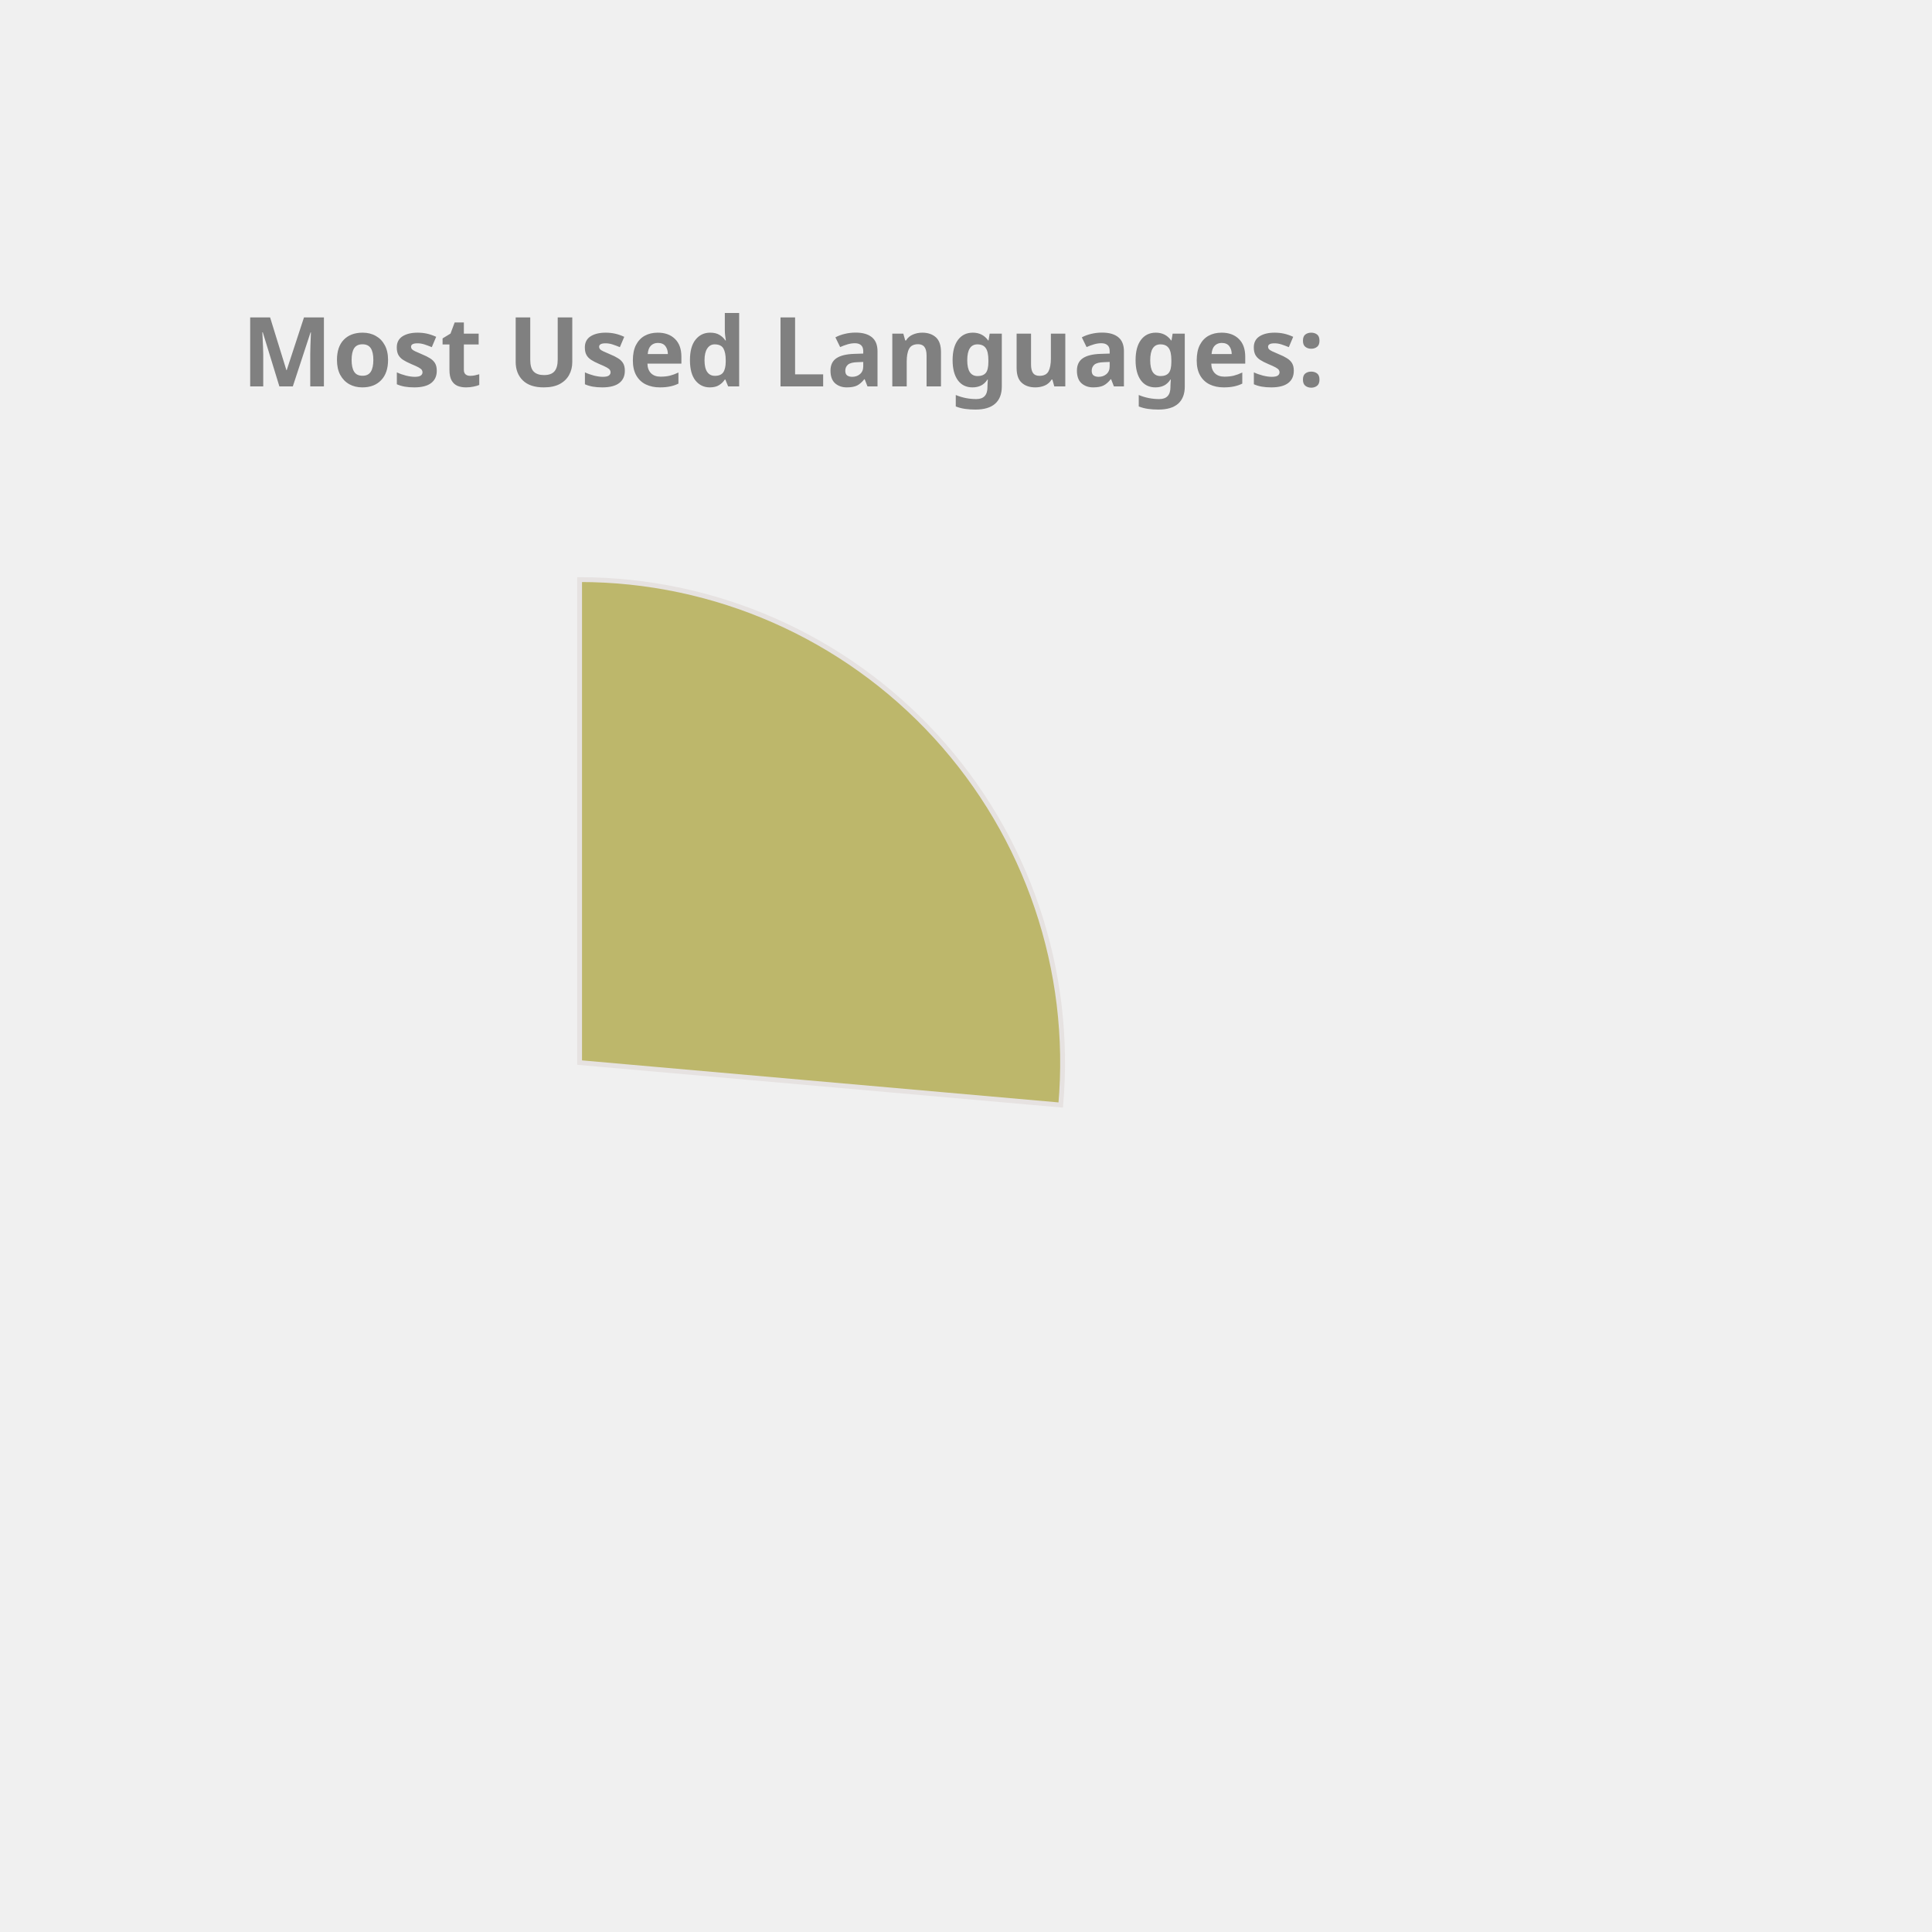
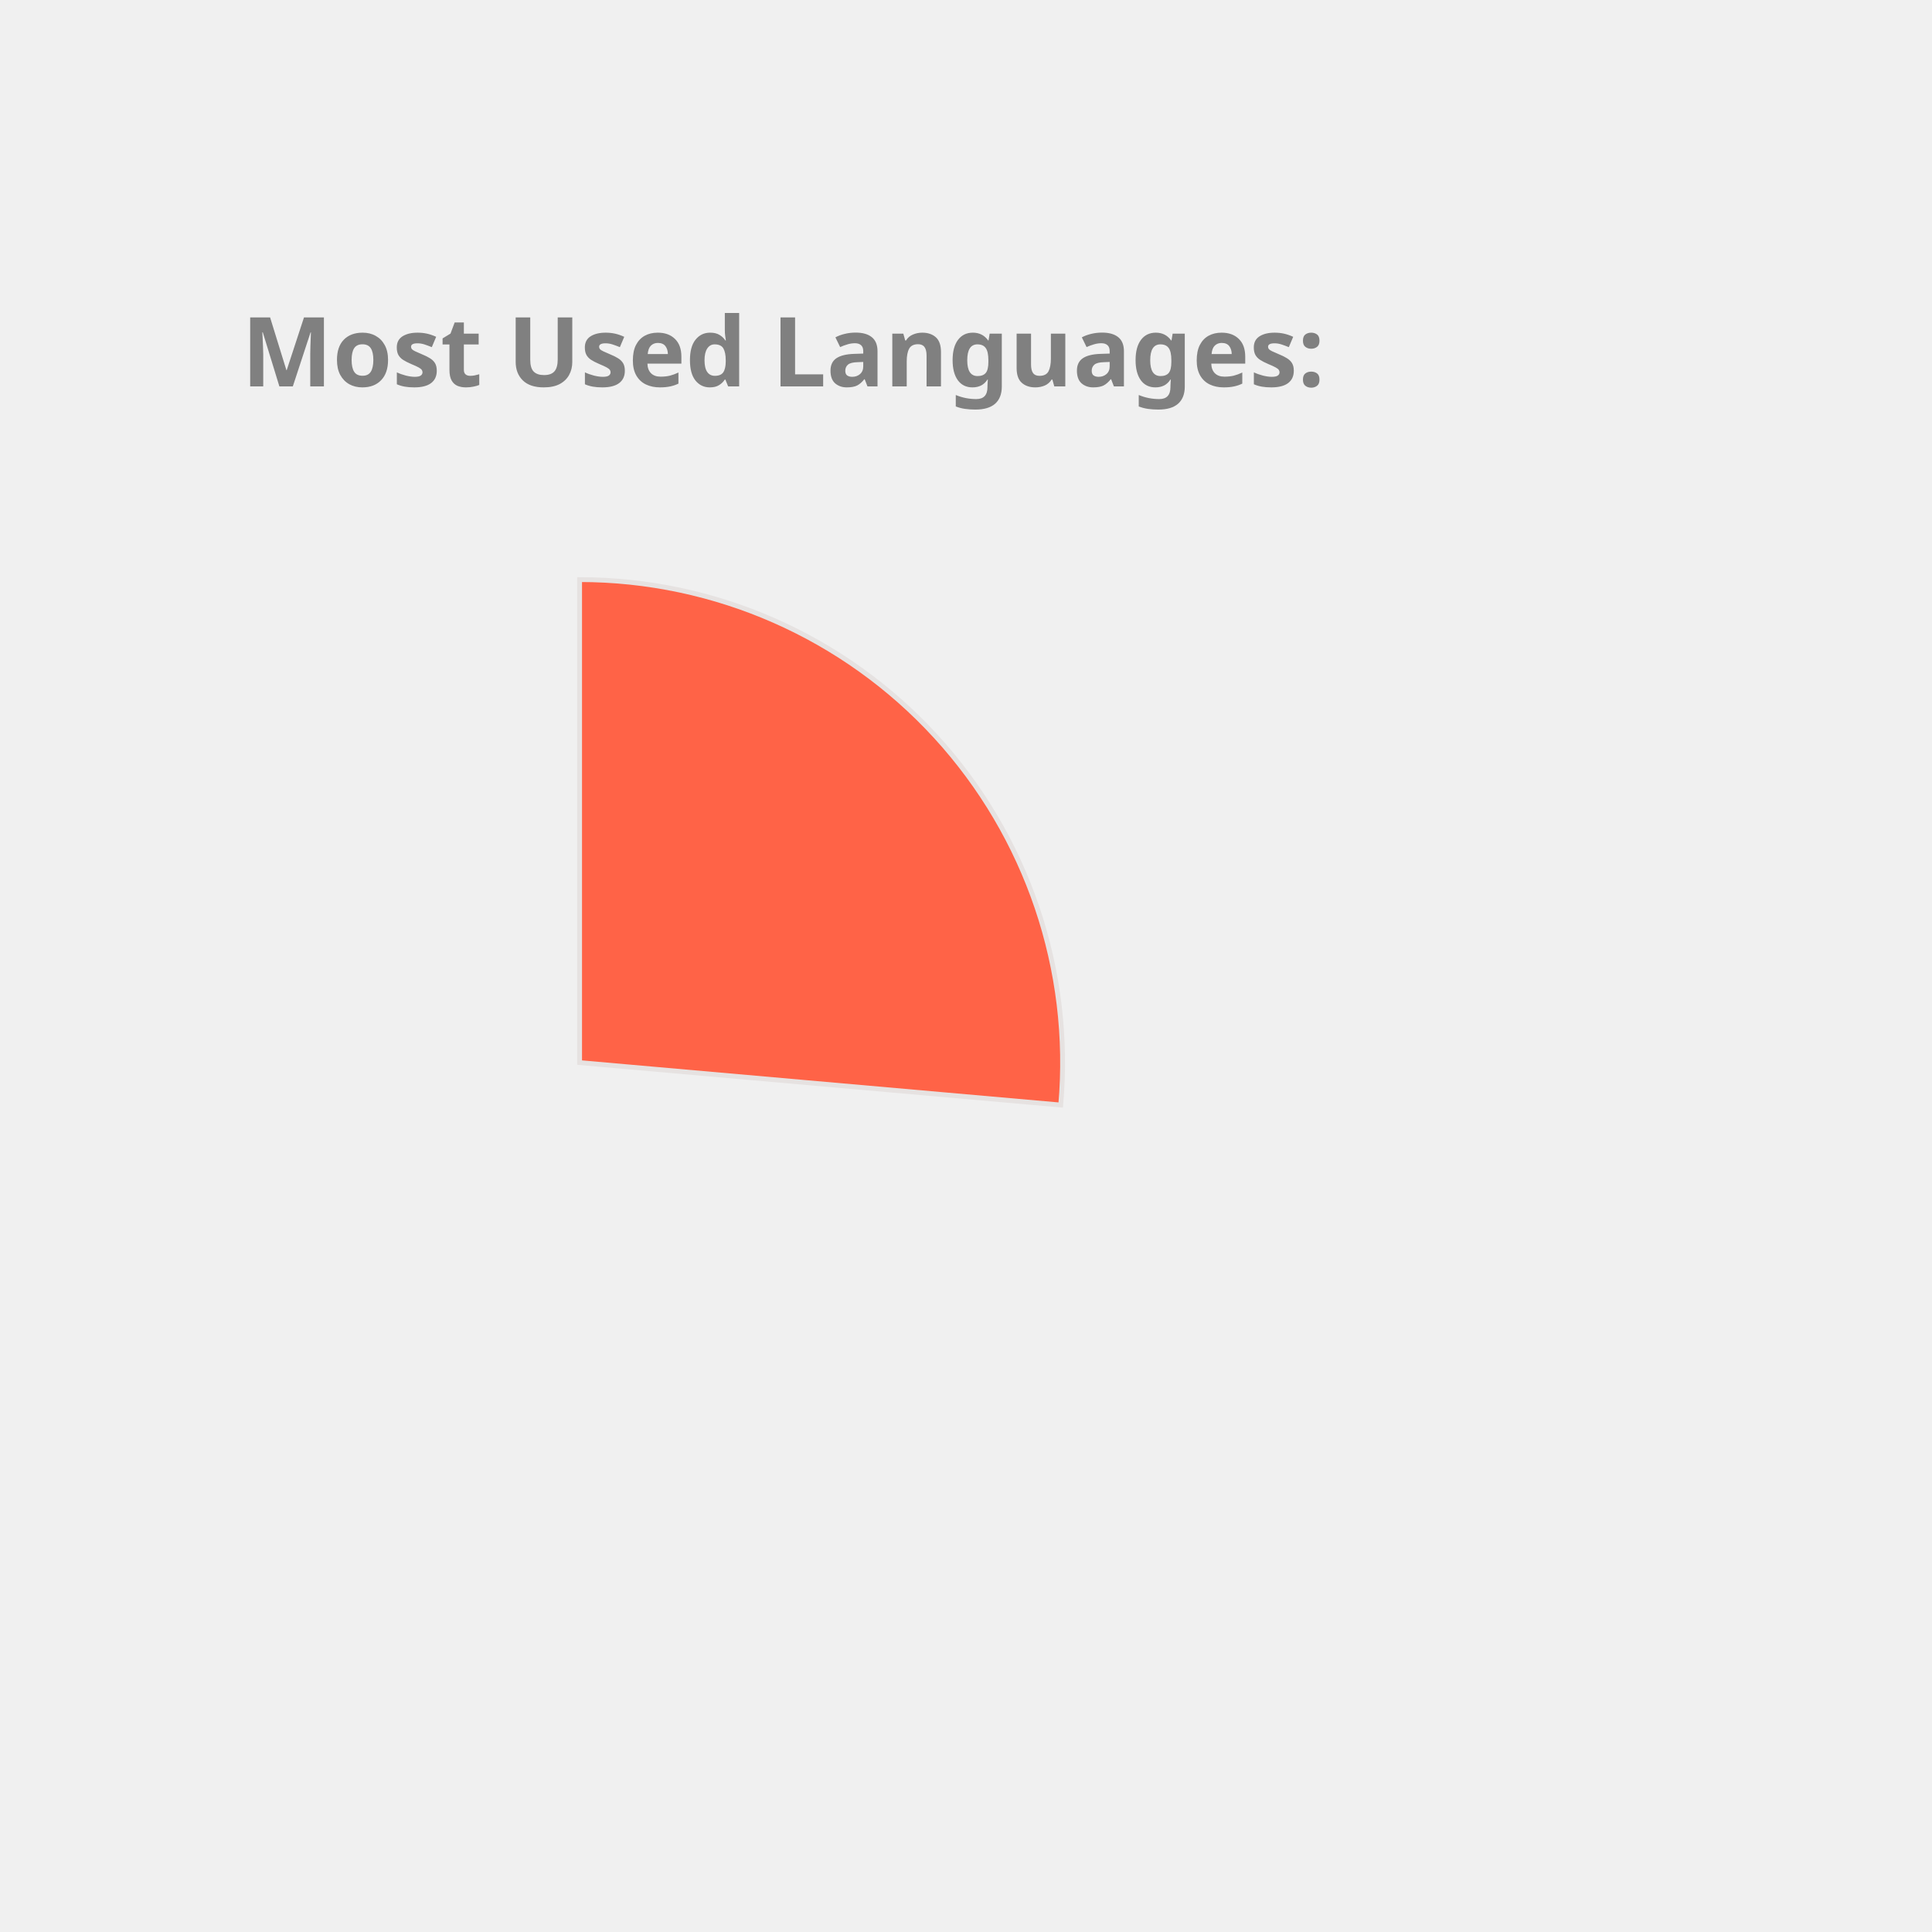
<svg xmlns="http://www.w3.org/2000/svg" height="350px" width="350px" viewBox="0 0 400 400">
  <style> 
        .label {
                font: bold 20px sans-serif;
                color: #404040;
                -webkit-text-stroke: 1px white;
        }

        path {
                stroke: #E6E2E1;
                stroke-width: 1px;
                transform: translate(60px, 100px);
        }

        .path_1 {
                animation: fadeIn 5s linear forwards;
        }

        .path_2 {
                transform: scale(0);
                animation: fadeIn 5s linear forwards 5s;
        }


        
        .path_3 {
                transform: scale(0);
                animation: fadeIn 5s linear forwards 10s;
        }


        .path_4 {
                transform: scale(0);
                animation: fadeIn 5s linear forwards 15s;
        }

        .path_5 {
                transform: scale(0);
                animation: fadeIn 5s linear forwards 20s;
        }

        .path_6 {
                transform: scale(0);
                animation: fadeIn 5s linear forwards 25s;
        }

        .path_7 {
                transform: scale(0);
                animation: fadeIn 5s linear forwards 30s;
        }

        .path_8 {
                transform: scale(0);
                animation: fadeIn 5s linear forwards 35s;
        }

        .path_9 {
                transform: scale(0);
                animation: fadeIn 5s linear forwards 40s;
        }

        .path_10 {
                transform: scale(0);
                animation: fadeIn 5s linear forwards 45s;
        }

        @keyframes fadeIn {
                0% {                        
                        transform: translate(250px, 300px) rotate(0deg) scale(0);
                        
                }
                50% {
                        transform: translate(150px, 220px) rotate(180deg) scale(0.5);
                        
                }
                
                100% {
                        transform: translate(60px, 120px) rotate(360deg) scale(1);
                        
                }
        }
        .txt_1 {
                opacity: 0;
                animation: txtShow 5s linear forwards 0s;
        }

        .txt_2 {
                opacity: 0;
                animation: txtShow 5s linear forwards 5s;
        }

        .txt_3 {
                opacity: 0;
                animation: txtShow 5s linear forwards 10s;
        }

        .txt_4 {
                opacity: 0;
                animation: txtShow 5s linear forwards 15s;
        }

        .txt_5 {
                opacity: 0;
                animation: txtShow 5s linear forwards 20s;
        }

        .txt_6 {
                opacity: 0;
                animation: txtShow 5s linear forwards 25s;
        }

        .txt_7 {
                opacity: 0;
                animation: txtShow 5s linear forwards 30s;
        }

        .txt_8 {
                opacity: 0;
                animation: txtShow 5s linear forwards 35s;
        }

        .txt_9 {
                opacity: 0;
                animation: txtShow 5s linear forwards 40s;
        }

        .txt_10 {
                opacity: 0;
                animation: txtShow 5s linear forwards 45s;
        }

        @keyframes txtShow {
                0% {                        
                        opacity: 0;
                        transform: translate(0px, 0px) scale(0);
                }
                100% {
                        opacity: 1;
                        transform: translate(0px, 0px) scale(1);
                        
                }
        }
</style>
-   <path class="path_1" d="M 60,120 L 60,20 A 100,100 0 0 1 159.613,128.785 Z" fill="DarkKhaki" stroke="#fff" stroke-width="2" />
-   <text class="txt_1" x="260" y="150" fill="DarkKhaki" stroke="DarkKhaki" stroke-width="1">Kotlin</text>
-   <path class="path_2" d="M 60,120 L 159.613,128.785 A 100,100 0 0 1 65.024,219.874 Z" fill="LightSeaGreen" stroke="#fff" stroke-width="2" />
-   <text class="txt_2" x="260" y="170" fill="LightSeaGreen" stroke="LightSeaGreen" stroke-width="1">JavaScript</text>
-   <path class="path_3" d="M 60,120 L 65.024,219.874 A 100,100 0 0 1 -28.229,167.07 Z" fill="Tomato" stroke="#fff" stroke-width="2" />
-   <text class="txt_3" x="260" y="190" fill="Tomato" stroke="Tomato" stroke-width="1">TypeScript</text>
-   <path class="path_4" d="M 60,120 L -28.229,167.07 A 100,100 0 0 1 -36.372,93.31 Z" fill="Chocolate" stroke="#fff" stroke-width="2" />
-   <text class="txt_4" x="260" y="210" fill="Chocolate" stroke="Chocolate" stroke-width="1">Java</text>
-   <path class="path_5" d="M 60,120 L -36.372,93.31 A 100,100 0 0 1 -6.601,45.406 Z" fill="Coral" stroke="#fff" stroke-width="2" />
-   <text class="txt_5" x="260" y="230" fill="Coral" stroke="Coral" stroke-width="1">Python</text>
-   <path class="path_6" d="M 60,120 L -6.601,45.406 A 100,100 0 0 1 19.135,28.731 Z" fill="Orange" stroke="#fff" stroke-width="2" />
-   <text class="txt_6" x="260" y="250" fill="Orange" stroke="Orange" stroke-width="1">Rust</text>
-   <path class="path_7" d="M 60,120 L 19.135,28.731 A 100,100 0 0 1 48.09,20.712 Z" fill="RosyBrown" stroke="#fff" stroke-width="2" />
-   <text class="txt_7" x="260" y="270" fill="RosyBrown" stroke="RosyBrown" stroke-width="1">HTML</text>
-   <path class="path_8" d="M 60,120 L 48.09,20.712 A 100,100 0 0 1 56.859,20.049 Z" fill="DodgerBlue" stroke="#fff" stroke-width="2" />
-   <text class="txt_8" x="260" y="290" fill="DodgerBlue" stroke="DodgerBlue" stroke-width="1">CSS</text>
-   <path class="path_9" d="M 60,120 L 56.859,20.049 A 100,100 0 0 1 58.115,20.018 Z" fill="CornflowerBlue" stroke="#fff" stroke-width="2" />
-   <text class="txt_9" x="260" y="310" fill="CornflowerBlue" stroke="CornflowerBlue" stroke-width="1">R</text>
-   <path class="path_10" d="M 60,120 L 58.115,20.018 A 100,100 0 0 1 59.372,20.002 Z" fill="MediumSlateBlue" stroke="#fff" stroke-width="2" />
-   <text class="txt_10" x="260" y="330" fill="MediumSlateBlue" stroke="MediumSlateBlue" stroke-width="1">Shell</text>
+   <path class="path_1" d="M 60,120 L 60,20 A 100,100 0 0 1 159.613,128.785 Z" fill="Tomato" stroke="#fff" stroke-width="2" />
+   <text class="txt_1" x="260" y="150" fill="Tomato" stroke="Tomato" stroke-width="1">Kotlin</text>
+   <path class="path_2" d="M 60,120 L 159.613,128.785 A 100,100 0 0 1 65.024,219.874 Z" fill="RosyBrown" stroke="#fff" stroke-width="2" />
+   <text class="txt_2" x="260" y="170" fill="RosyBrown" stroke="RosyBrown" stroke-width="1">JavaScript</text>
+   <path class="path_3" d="M 60,120 L 65.024,219.874 A 100,100 0 0 1 -28.229,167.07 Z" fill="CornflowerBlue" stroke="#fff" stroke-width="2" />
+   <text class="txt_3" x="260" y="190" fill="CornflowerBlue" stroke="CornflowerBlue" stroke-width="1">TypeScript</text>
+   <path class="path_4" d="M 60,120 L -28.229,167.07 A 100,100 0 0 1 -36.372,93.31 Z" fill="Gold" stroke="#fff" stroke-width="2" />
+   <text class="txt_4" x="260" y="210" fill="Gold" stroke="Gold" stroke-width="1">Java</text>
+   <path class="path_5" d="M 60,120 L -36.372,93.31 A 100,100 0 0 1 -6.601,45.406 Z" fill="DarkKhaki" stroke="#fff" stroke-width="2" />
+   <text class="txt_5" x="260" y="230" fill="DarkKhaki" stroke="DarkKhaki" stroke-width="1">Python</text>
+   <path class="path_6" d="M 60,120 L -6.601,45.406 A 100,100 0 0 1 19.135,28.731 Z" fill="LightSeaGreen" stroke="#fff" stroke-width="2" />
+   <text class="txt_6" x="260" y="250" fill="LightSeaGreen" stroke="LightSeaGreen" stroke-width="1">Rust</text>
+   <path class="path_7" d="M 60,120 L 19.135,28.731 A 100,100 0 0 1 48.09,20.712 Z" fill="Crimson" stroke="#fff" stroke-width="2" />
+   <text class="txt_7" x="260" y="270" fill="Crimson" stroke="Crimson" stroke-width="1">HTML</text>
+   <path class="path_8" d="M 60,120 L 48.09,20.712 A 100,100 0 0 1 56.859,20.049 Z" fill="MediumTurquoise" stroke="#fff" stroke-width="2" />
+   <text class="txt_8" x="260" y="290" fill="MediumTurquoise" stroke="MediumTurquoise" stroke-width="1">CSS</text>
+   <path class="path_9" d="M 60,120 L 56.859,20.049 A 100,100 0 0 1 58.115,20.018 Z" fill="Coral" stroke="#fff" stroke-width="2" />
+   <text class="txt_9" x="260" y="310" fill="Coral" stroke="Coral" stroke-width="1">R</text>
+   <path class="path_10" d="M 60,120 L 58.115,20.018 A 100,100 0 0 1 59.372,20.002 Z" fill="SteelBlue" stroke="#fff" stroke-width="2" />
+   <text class="txt_10" x="260" y="330" fill="SteelBlue" stroke="SteelBlue" stroke-width="1">Shell</text>
  <g class="label">
    <text x="50" y="80" fill="grey">Most Used Languages:</text>
  </g>
</svg>
